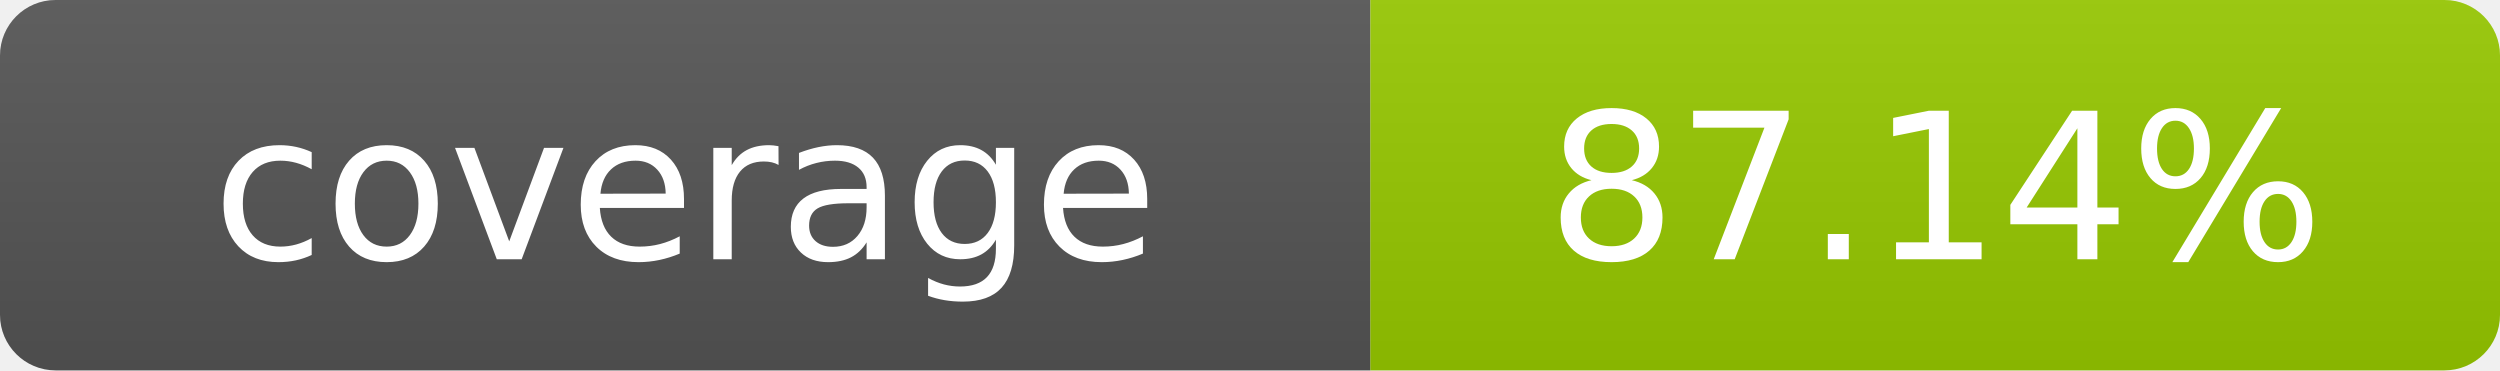
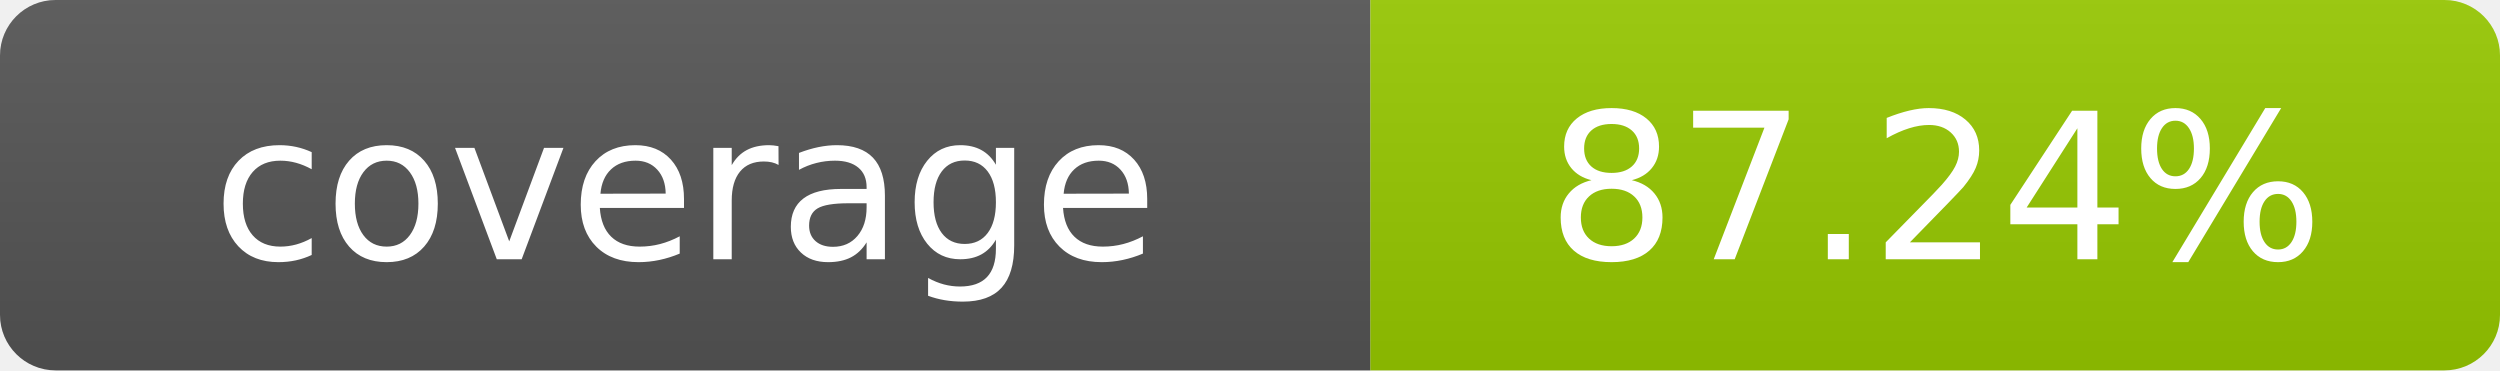
- <svg xmlns="http://www.w3.org/2000/svg" width="135" height="20" role="img" aria-label="coverage: 87.14%">
+ <svg xmlns="http://www.w3.org/2000/svg" width="135" height="20" role="img" aria-label="coverage: 87.24%">
  <linearGradient id="s" x2="0" y2="100%">
    <stop offset="0" stop-color="#bbb" stop-opacity=".1" />
    <stop offset="1" stop-opacity=".1" />
  </linearGradient>
  <clipPath id="r">
    <rect width="135" height="20" rx="3" fill="#fff" />
  </clipPath>
  <g clip-path="url(#r)">
    <rect width="74" height="20" fill="#555" />
    <rect x="74" width="61" height="20" fill="#97ca00" />
    <rect width="135" height="20" fill="url(#s)" />
  </g>
  <g fill="#fff" text-anchor="middle" font-family="Verdana,Geneva,DejaVu Sans,sans-serif" text-rendering="geometricPrecision" font-size="110">
    <text x="370" y="140" transform="scale(.1)">coverage</text>
-     <text x="1045" y="140" transform="scale(.1)">87.14%</text>
+     <text x="1045" y="140" transform="scale(.1)">87.24%</text>
  </g>
</svg>
